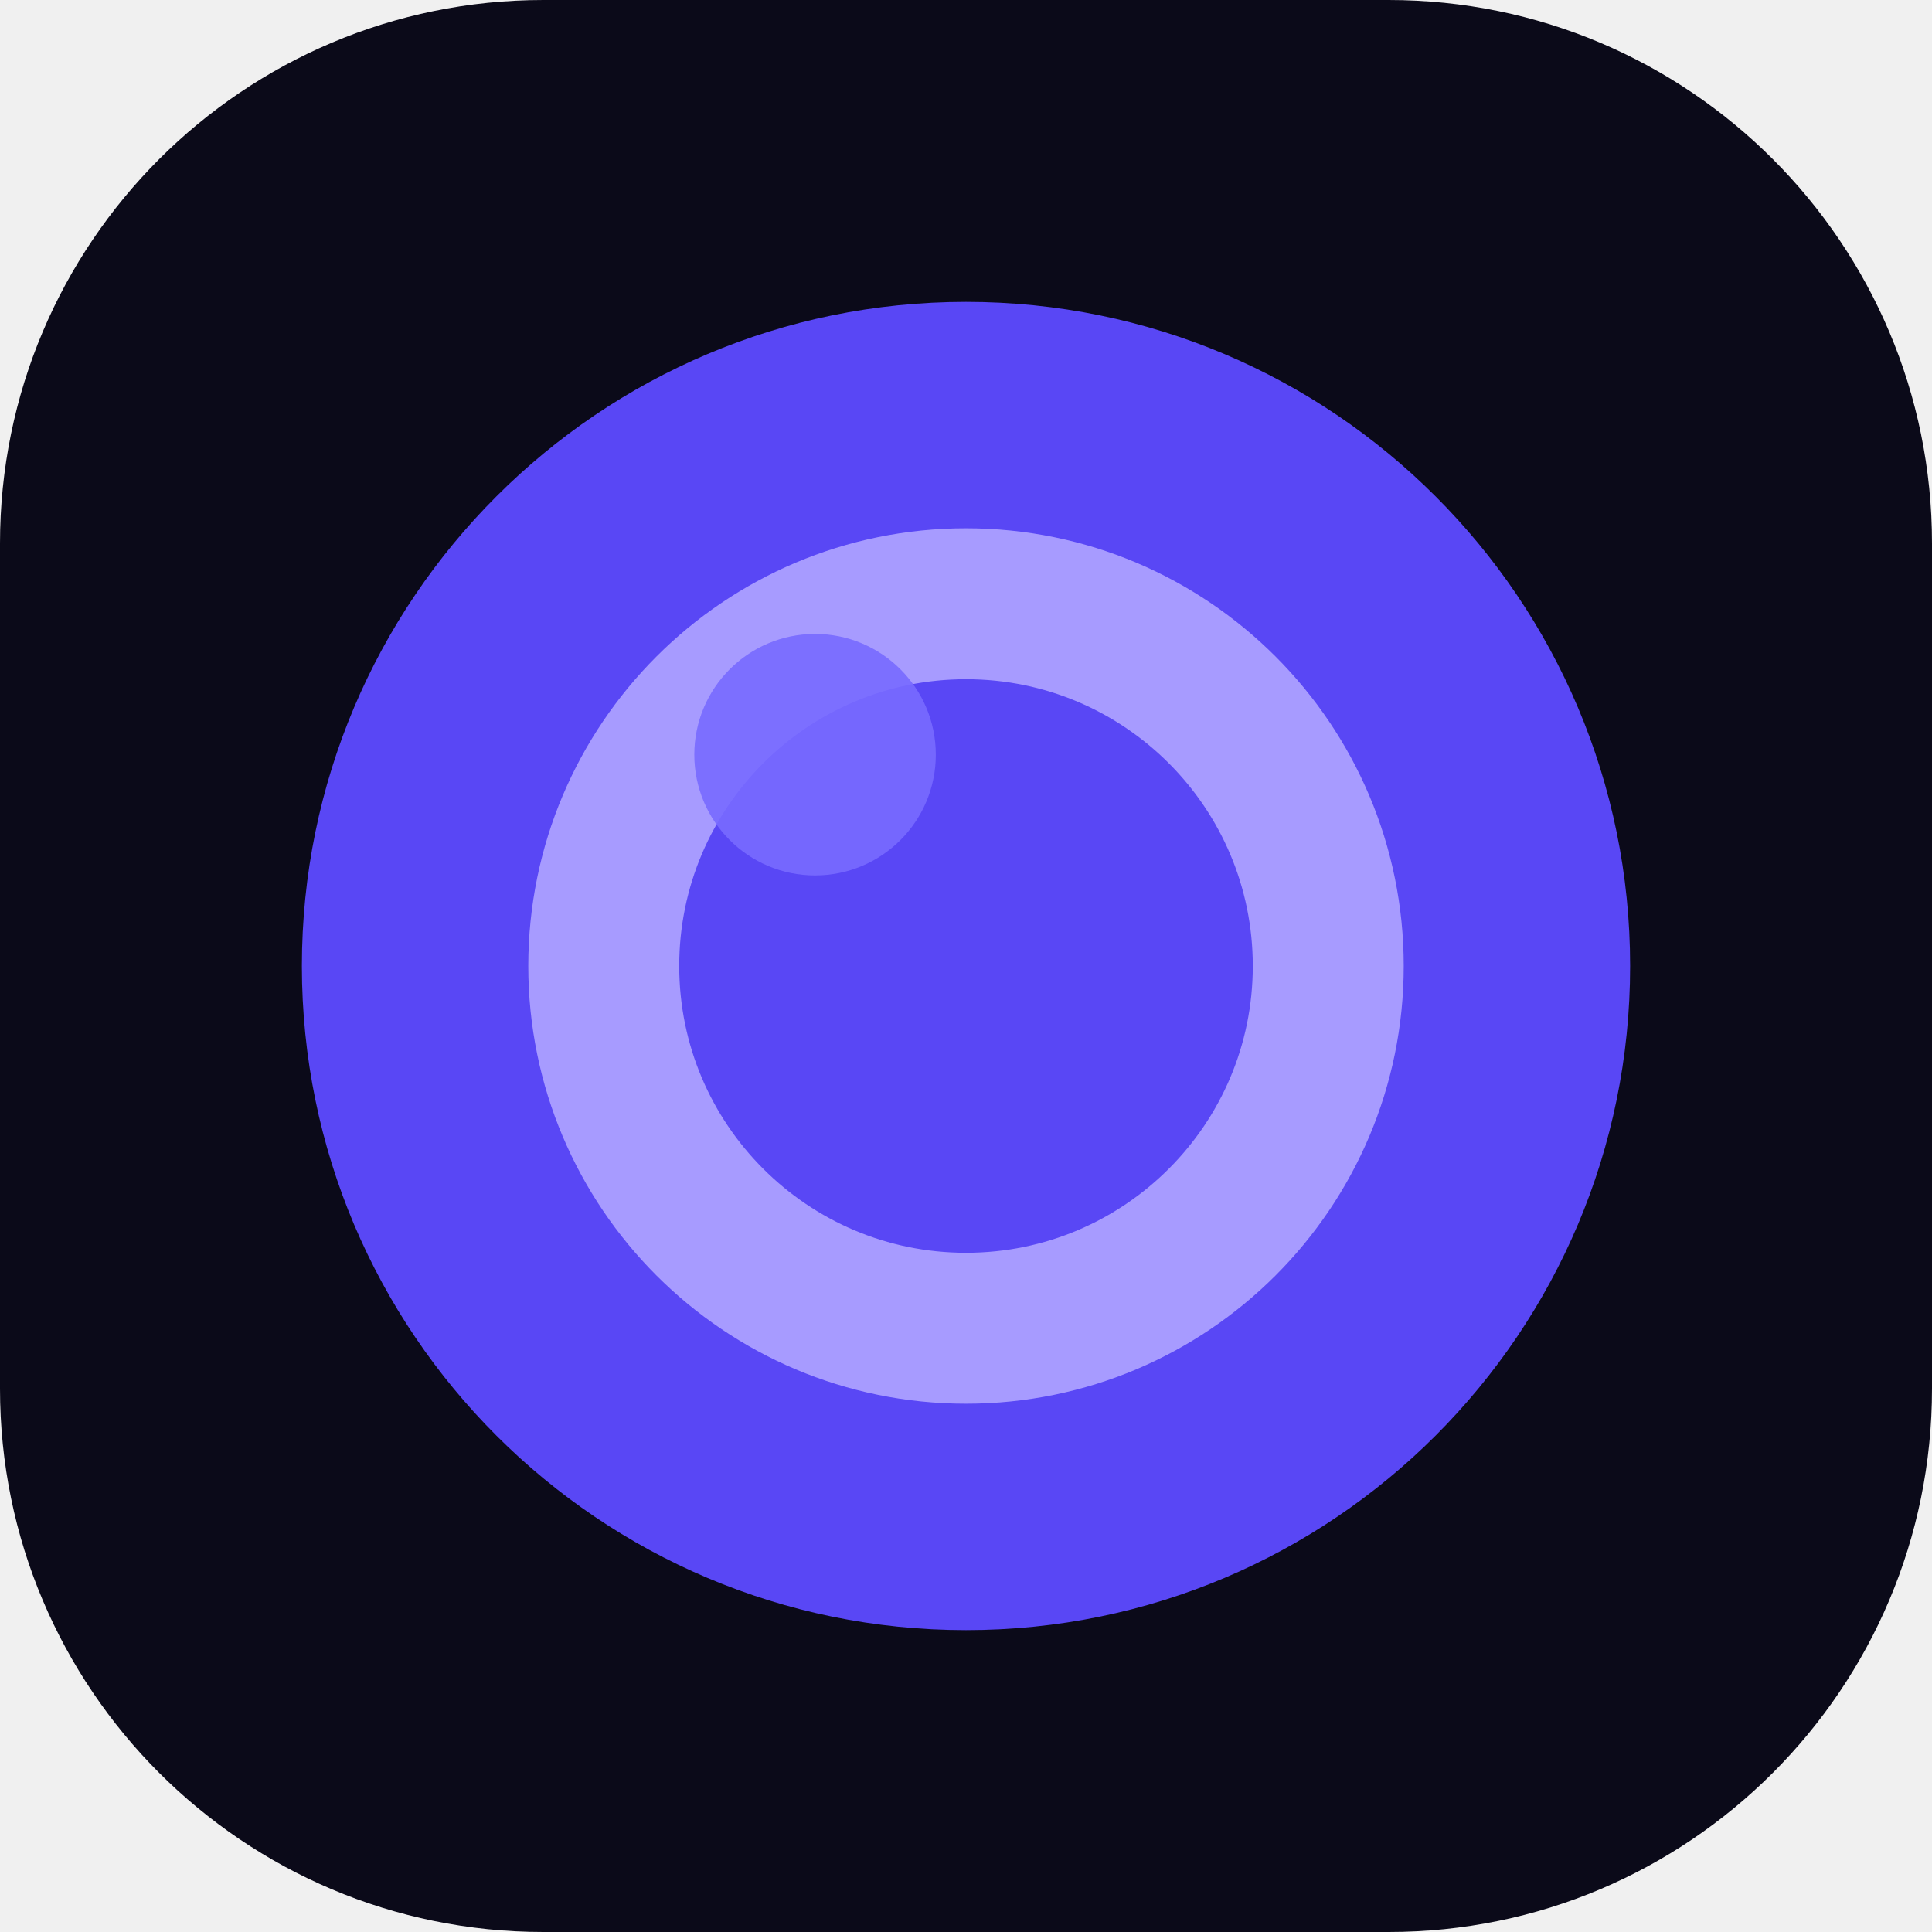
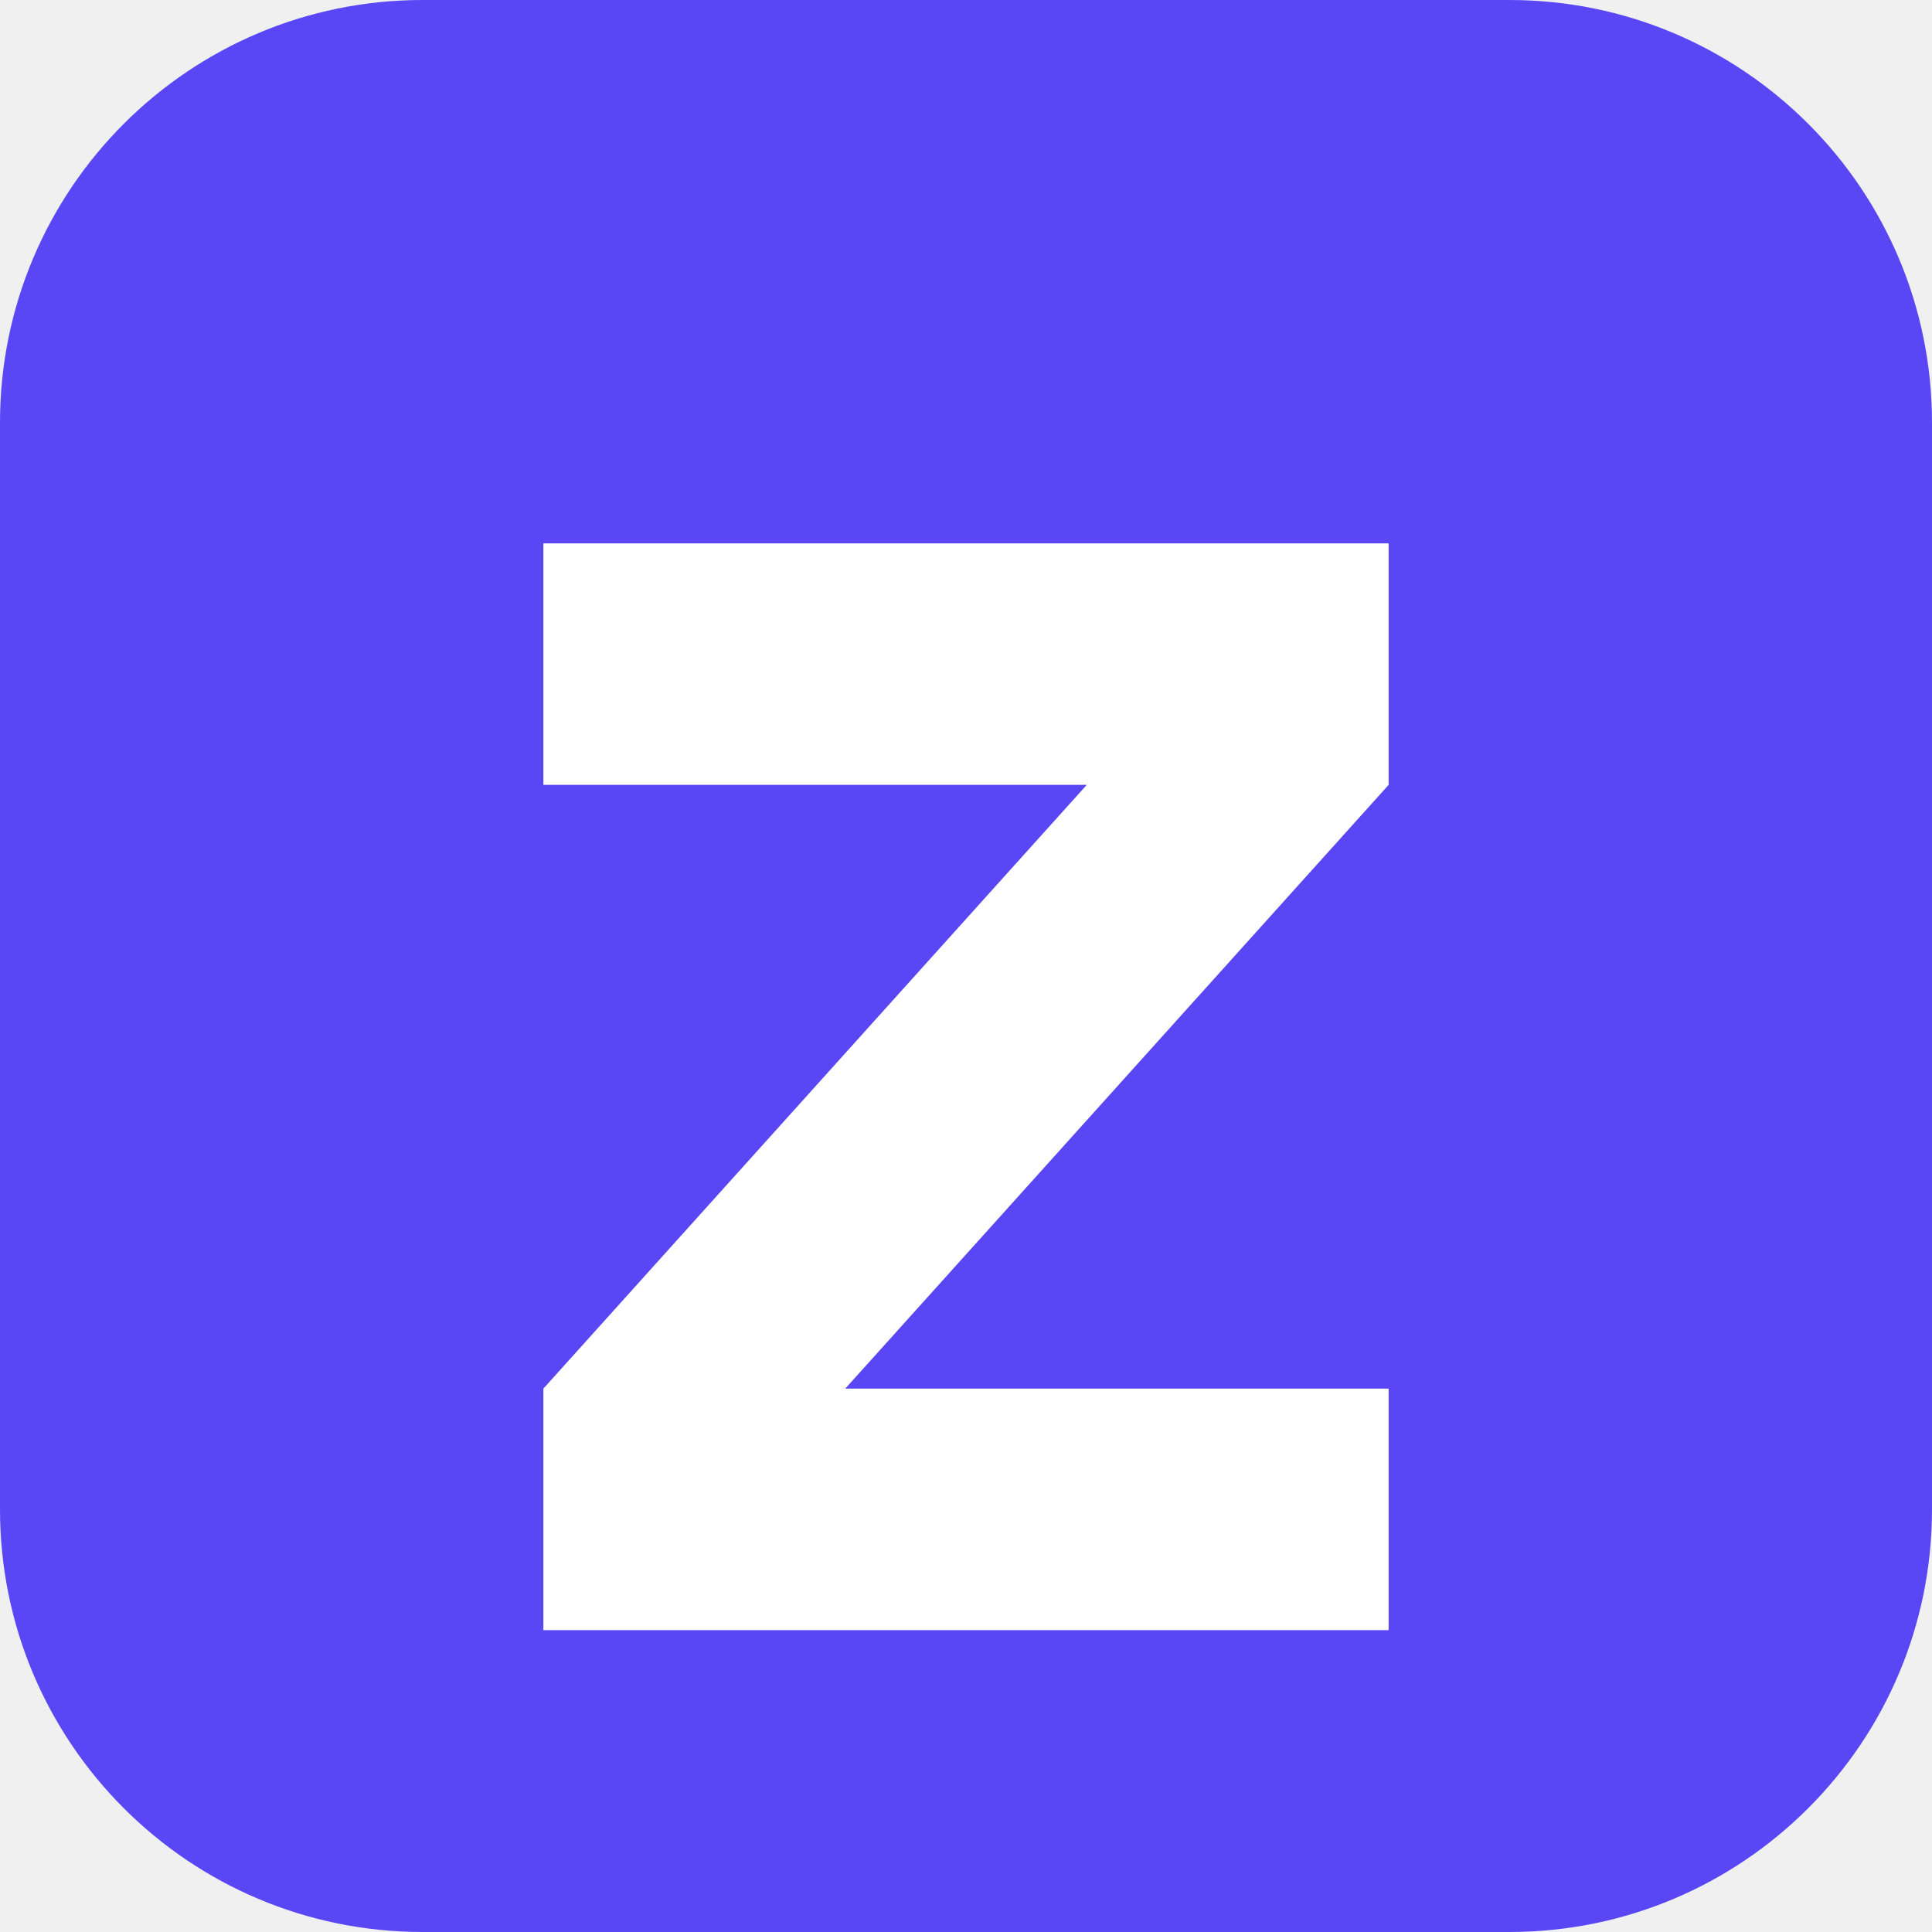
<svg xmlns="http://www.w3.org/2000/svg" viewBox="0 0 64 64">
-   <rect width="64" height="64" rx="18" fill="#0B0A19" />
-   <circle cx="32" cy="32" r="22" fill="#5947F5" />
-   <circle cx="32" cy="32" r="12" fill="none" stroke="#A79BFF" stroke-width="5" />
-   <circle cx="27" cy="25" r="4" fill="#786AFF" opacity="0.9" />
+   <rect width="64" height="64" rx="14" fill="#5947F5" />
+   <path d="M18 18 H46 V26 L28 46 H46 V54 H18 V46 L36 26 H18 Z" fill="#FFFFFF" />
</svg>
